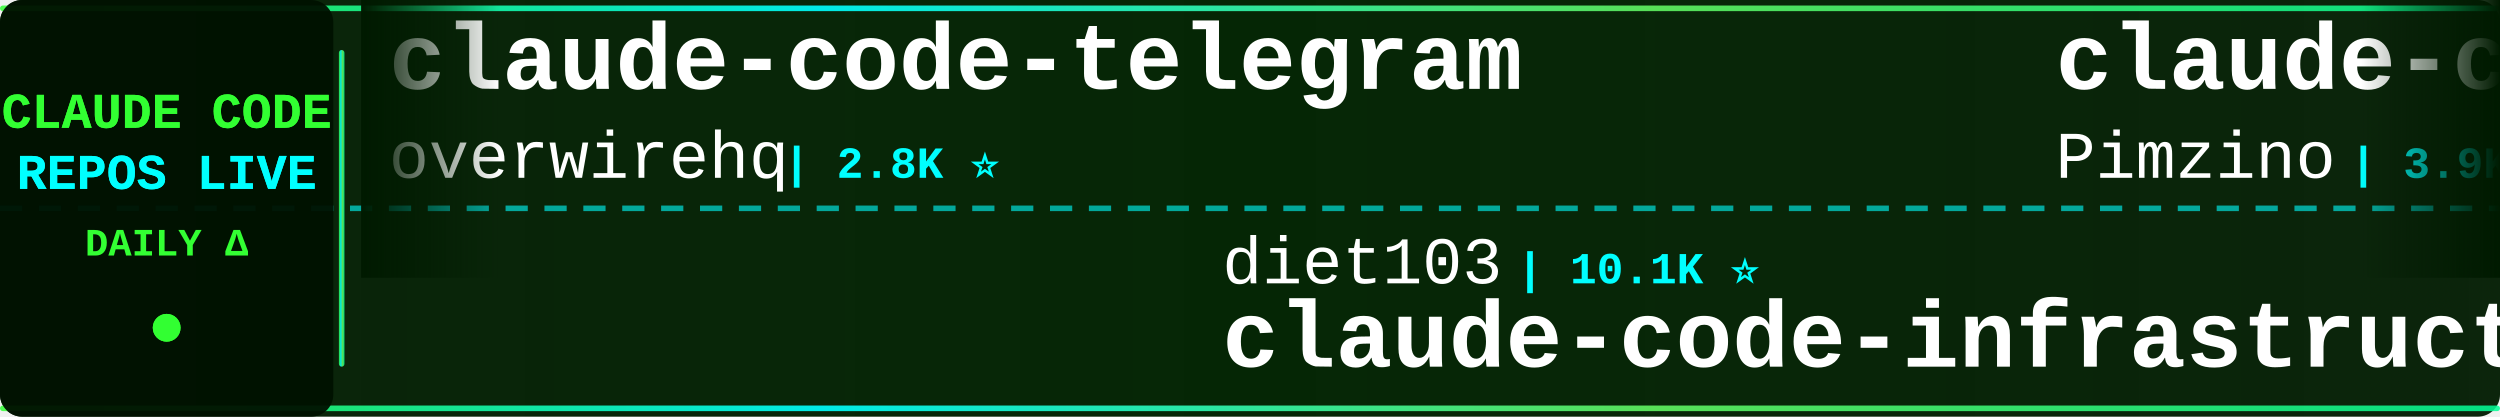
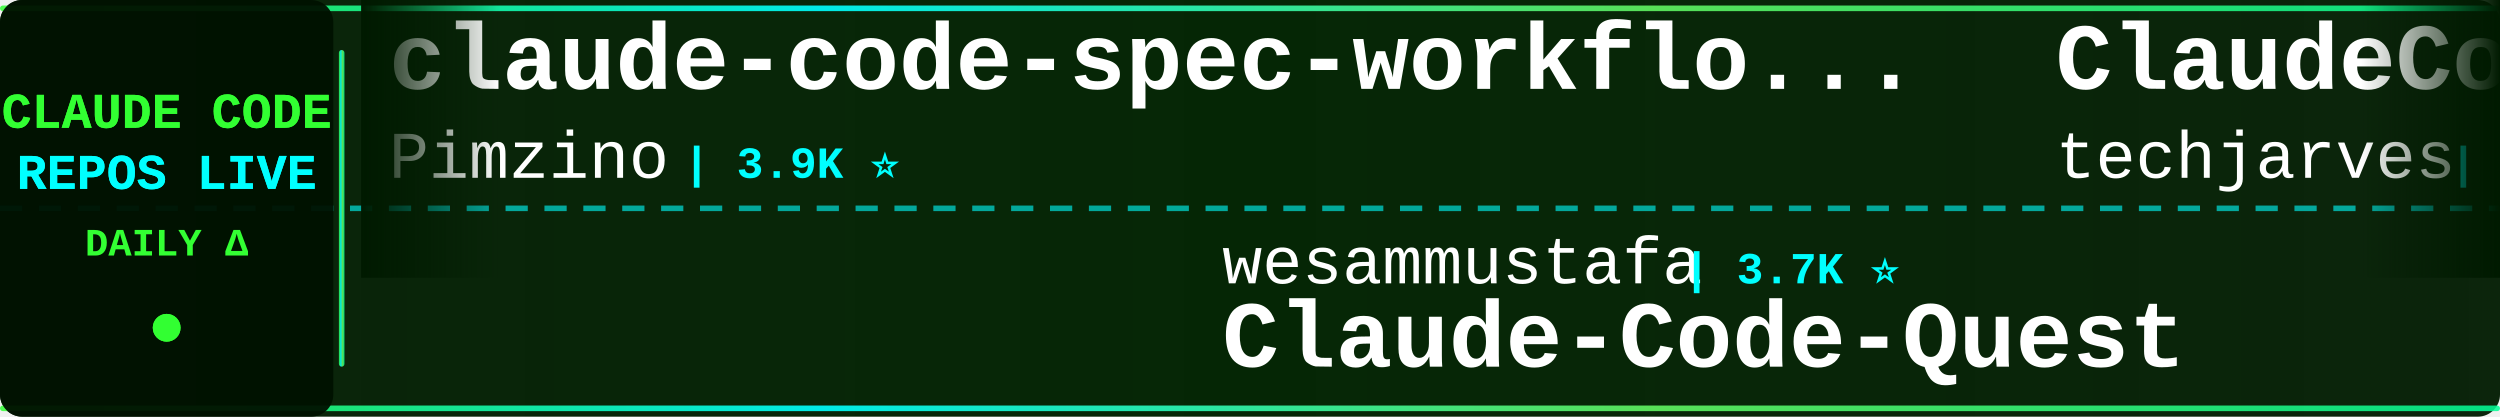
<svg xmlns="http://www.w3.org/2000/svg" width="900" height="150">
  <defs>
    <linearGradient id="tickerBg" x1="0%" y1="0%" x2="100%" y2="0%">
      <stop offset="0%" style="stop-color:#001a00;stop-opacity:0.95" />
      <stop offset="50%" style="stop-color:#002200;stop-opacity:0.98" />
      <stop offset="100%" style="stop-color:#001a00;stop-opacity:0.95" />
    </linearGradient>
    <linearGradient id="borderGrad" x1="0%" y1="0%" x2="100%" y2="0%">
      <stop offset="0%" style="stop-color:#33ff33;stop-opacity:0.85">
        <animate attributeName="stop-opacity" values="0.85;1;0.85" dur="2s" repeatCount="indefinite" />
      </stop>
      <stop offset="33%" style="stop-color:#00ffff;stop-opacity:0.9">
        <animate attributeName="stop-opacity" values="0.9;1;0.9" dur="2.2s" repeatCount="indefinite" />
      </stop>
      <stop offset="66%" style="stop-color:#66ff66;stop-opacity:0.85">
        <animate attributeName="stop-opacity" values="0.85;1;0.85" dur="1.8s" repeatCount="indefinite" />
      </stop>
      <stop offset="100%" style="stop-color:#00ff99;stop-opacity:0.85">
        <animate attributeName="stop-opacity" values="0.85;1;0.85" dur="2s" repeatCount="indefinite" />
      </stop>
    </linearGradient>
    <filter id="textGlow">
      <feGaussianBlur stdDeviation="0.1" result="coloredBlur" />
      <feMerge>
        <feMergeNode in="coloredBlur" />
        <feMergeNode in="SourceGraphic" />
      </feMerge>
    </filter>
    <filter id="metricGlow">
      <feGaussianBlur stdDeviation="0.2" result="coloredBlur" />
      <feMerge>
        <feMergeNode in="coloredBlur" />
        <feMergeNode in="SourceGraphic" />
      </feMerge>
    </filter>
    <linearGradient id="leftFade" x1="0%" y1="0%" x2="100%" y2="0%">
      <stop offset="0%" style="stop-color:#001a00;stop-opacity:1" />
      <stop offset="100%" style="stop-color:#001a00;stop-opacity:0" />
    </linearGradient>
    <linearGradient id="rightFade" x1="0%" y1="0%" x2="100%" y2="0%">
      <stop offset="0%" style="stop-color:#001a00;stop-opacity:0" />
      <stop offset="100%" style="stop-color:#001a00;stop-opacity:1" />
    </linearGradient>
  </defs>
  <rect width="900" height="150" fill="url(#tickerBg)" rx="8" />
  <rect x="0" y="2" width="900" height="2" fill="url(#borderGrad)" rx="1" />
  <rect x="0" y="146" width="900" height="2" fill="url(#borderGrad)" rx="1" />
  <line x1="0" y1="75" x2="900" y2="75" stroke="#00ffff" stroke-width="2" stroke-dasharray="8 6" opacity="0.6" />
  <rect x="0" y="0" width="120" height="150" fill="#001100" opacity="0.95" rx="8" />
  <text x="60" y="46" font-family="'Courier New', monospace" font-size="18" font-weight="bold" fill="#33ff33" text-anchor="middle" filter="url(#textGlow)">
    CLAUDE CODE
  </text>
  <text x="60" y="68" font-family="'Courier New', monospace" font-size="18" font-weight="bold" fill="#00ffff" text-anchor="middle" filter="url(#textGlow)">
    REPOS LIVE
  </text>
  <text x="60" y="92" font-family="'Courier New', monospace" font-size="14" font-weight="bold" fill="#33ff33" text-anchor="middle">
    DAILY Δ
  </text>
  <circle cx="60" cy="118" r="5" fill="#33ff33" filter="url(#metricGlow)">
    <animate attributeName="r" values="4;6;4" dur="1.5s" repeatCount="indefinite" />
    <animate attributeName="opacity" values="0.6;1;0.6" dur="1.5s" repeatCount="indefinite" />
  </circle>
  <rect x="122" y="18" width="2" height="114" fill="url(#borderGrad)" rx="1" />
  <clipPath id="tickerClip">
    <rect x="130" y="0" width="770" height="150" />
  </clipPath>
  <g clip-path="url(#tickerClip)">
    <g id="tickerItems">
      <animateTransform attributeName="transform" attributeType="XML" type="translate" from="0 0" to="-3000 0" dur="54s" repeatCount="indefinite" />
      <g transform="translate(0, 0)">
-         <text x="140" y="32" font-family="'Courier New', monospace" font-size="34" font-weight="bold" fill="#ffffff">claude-code-telegram</text>
-         <text x="140" y="64" font-family="'Courier New', monospace" font-size="24" font-weight="normal" fill="#ffffff" opacity="1.0">overwirehq</text>
-         <text x="282" y="64" font-family="'Courier New', monospace" font-size="16" font-weight="bold" fill="#00ffff"> | 2.8K ⭐</text>
-       </g>
-       <g transform="translate(300, 0)">
-         <text x="140" y="102" font-family="'Courier New', monospace" font-size="24" font-weight="normal" fill="#ffffff" opacity="1.0">diet103</text>
-         <text x="246" y="102" font-family="'Courier New', monospace" font-size="16" font-weight="bold" fill="#00ffff"> | 10.1K ⭐</text>
-         <text x="140" y="132" font-family="'Courier New', monospace" font-size="34" font-weight="bold" fill="#ffffff">claude-code-infrastructu...</text>
-       </g>
-       <g transform="translate(600, 0)">
        <text x="140" y="32" font-family="'Courier New', monospace" font-size="34" font-weight="bold" fill="#ffffff">claude-code-spec-workflo...</text>
        <text x="140" y="64" font-family="'Courier New', monospace" font-size="24" font-weight="normal" fill="#ffffff" opacity="1.0">Pimzino</text>
        <text x="246" y="64" font-family="'Courier New', monospace" font-size="16" font-weight="bold" fill="#00ffff"> | 3.9K ⭐</text>
      </g>
+       <g transform="translate(300, 0)">
+         <text x="140" y="102" font-family="'Courier New', monospace" font-size="24" font-weight="normal" fill="#ffffff" opacity="1.0">wesammustafa</text>
+         <text x="306" y="102" font-family="'Courier New', monospace" font-size="16" font-weight="bold" fill="#00ffff"> | 3.7K ⭐</text>
+         <text x="140" y="132" font-family="'Courier New', monospace" font-size="34" font-weight="bold" fill="#ffffff">Claude-Code-Quest</text>
+       </g>
+       <g transform="translate(600, 0)">
+         <text x="140" y="32" font-family="'Courier New', monospace" font-size="34" font-weight="bold" fill="#ffffff">ClaudeCode-Portable</text>
+         <text x="140" y="64" font-family="'Courier New', monospace" font-size="24" font-weight="normal" fill="#ffffff" opacity="1.0">techjarves</text>
+         <text x="282" y="64" font-family="'Courier New', monospace" font-size="16" font-weight="bold" fill="#00ffff"> | 1.6K ⭐</text>
+       </g>
      <g transform="translate(900, 0)">
-         <text x="140" y="102" font-family="'Courier New', monospace" font-size="24" font-weight="normal" fill="#ffffff" opacity="1.0">nicedreamzapp</text>
-         <text x="318" y="102" font-family="'Courier New', monospace" font-size="16" font-weight="bold" fill="#00ffff"> | 3.5K ⭐</text>
-         <text x="140" y="132" font-family="'Courier New', monospace" font-size="34" font-weight="bold" fill="#ffffff">claude-code-local</text>
+         <text x="140" y="102" font-family="'Courier New', monospace" font-size="24" font-weight="normal" fill="#ffffff" opacity="1.0">digitalsamba</text>
+         <text x="306" y="102" font-family="'Courier New', monospace" font-size="16" font-weight="bold" fill="#00ffff"> | 2.8K ⭐ +2</text>
+         <text x="140" y="132" font-family="'Courier New', monospace" font-size="34" font-weight="bold" fill="#ffffff">claude-code-video-toolki...</text>
      </g>
      <g transform="translate(1200, 0)">
-         <text x="140" y="32" font-family="'Courier New', monospace" font-size="34" font-weight="bold" fill="#ffffff">claude-code-source</text>
-         <text x="140" y="64" font-family="'Courier New', monospace" font-size="24" font-weight="normal" fill="#ffffff" opacity="1.0">JrCx7scC</text>
-         <text x="258" y="64" font-family="'Courier New', monospace" font-size="16" font-weight="bold" fill="#00ffff"> | 377 ⭐</text>
+         <text x="140" y="32" font-family="'Courier New', monospace" font-size="34" font-weight="bold" fill="#ffffff">claude-code-base-action</text>
+         <text x="140" y="64" font-family="'Courier New', monospace" font-size="24" font-weight="normal" fill="#ffffff" opacity="1.0">anthropics</text>
+         <text x="282" y="64" font-family="'Courier New', monospace" font-size="16" font-weight="bold" fill="#00ffff"> | 1.1K ⭐</text>
      </g>
      <g transform="translate(1500, 0)">
-         <text x="140" y="102" font-family="'Courier New', monospace" font-size="24" font-weight="normal" fill="#ffffff" opacity="1.0">VILA-Lab</text>
-         <text x="258" y="102" font-family="'Courier New', monospace" font-size="16" font-weight="bold" fill="#00ffff"> | 2.3K ⭐</text>
-         <text x="140" y="132" font-family="'Courier New', monospace" font-size="34" font-weight="bold" fill="#ffffff">Dive-into-Claude-Code</text>
+         <text x="140" y="102" font-family="'Courier New', monospace" font-size="24" font-weight="normal" fill="#ffffff" opacity="1.0">ykdojo</text>
+         <text x="234" y="102" font-family="'Courier New', monospace" font-size="16" font-weight="bold" fill="#00ffff"> | 10.4K ⭐ +1</text>
+         <text x="140" y="132" font-family="'Courier New', monospace" font-size="34" font-weight="bold" fill="#ffffff">claude-code-tips</text>
      </g>
      <g transform="translate(1800, 0)">
-         <text x="140" y="32" font-family="'Courier New', monospace" font-size="34" font-weight="bold" fill="#ffffff">claude-code-tips</text>
-         <text x="140" y="64" font-family="'Courier New', monospace" font-size="24" font-weight="normal" fill="#ffffff" opacity="1.0">ykdojo</text>
-         <text x="234" y="64" font-family="'Courier New', monospace" font-size="16" font-weight="bold" fill="#00ffff"> | 10.4K ⭐ +1</text>
+         <text x="140" y="32" font-family="'Courier New', monospace" font-size="34" font-weight="bold" fill="#ffffff">claude-code-analysis</text>
+         <text x="140" y="64" font-family="'Courier New', monospace" font-size="24" font-weight="normal" fill="#ffffff" opacity="1.0">liuup</text>
+         <text x="222" y="64" font-family="'Courier New', monospace" font-size="16" font-weight="bold" fill="#00ffff"> | 4.1K ⭐</text>
      </g>
      <g transform="translate(2100, 0)">
-         <text x="140" y="102" font-family="'Courier New', monospace" font-size="24" font-weight="normal" fill="#ffffff" opacity="1.0">ccplugins</text>
-         <text x="270" y="102" font-family="'Courier New', monospace" font-size="16" font-weight="bold" fill="#00ffff"> | 1.0K ⭐</text>
-         <text x="140" y="132" font-family="'Courier New', monospace" font-size="34" font-weight="bold" fill="#ffffff">awesome-claude-code-plug...</text>
+         <text x="140" y="102" font-family="'Courier New', monospace" font-size="24" font-weight="normal" fill="#ffffff" opacity="1.0">Yuyz0112</text>
+         <text x="258" y="102" font-family="'Courier New', monospace" font-size="16" font-weight="bold" fill="#00ffff"> | 2.5K ⭐</text>
+         <text x="140" y="132" font-family="'Courier New', monospace" font-size="34" font-weight="bold" fill="#ffffff">claude-code-reverse</text>
      </g>
      <g transform="translate(2400, 0)">
-         <text x="140" y="32" font-family="'Courier New', monospace" font-size="34" font-weight="bold" fill="#ffffff">claude-code-source-build</text>
-         <text x="140" y="64" font-family="'Courier New', monospace" font-size="24" font-weight="normal" fill="#ffffff" opacity="1.0">andrew-kramer-inno</text>
-         <text x="378" y="64" font-family="'Courier New', monospace" font-size="16" font-weight="bold" fill="#00ffff"> | 595 ⭐ +1</text>
+         <text x="140" y="32" font-family="'Courier New', monospace" font-size="34" font-weight="bold" fill="#ffffff">claude-code-guide</text>
+         <text x="140" y="64" font-family="'Courier New', monospace" font-size="24" font-weight="normal" fill="#ffffff" opacity="1.0">Cranot</text>
+         <text x="234" y="64" font-family="'Courier New', monospace" font-size="16" font-weight="bold" fill="#00ffff"> | 2.9K ⭐</text>
      </g>
      <g transform="translate(2700, 0)">
-         <text x="140" y="102" font-family="'Courier New', monospace" font-size="24" font-weight="normal" fill="#ffffff" opacity="1.0">davila7</text>
-         <text x="246" y="102" font-family="'Courier New', monospace" font-size="16" font-weight="bold" fill="#00ffff"> | 34.2K ⭐ +3</text>
-         <text x="140" y="132" font-family="'Courier New', monospace" font-size="34" font-weight="bold" fill="#ffffff">claude-code-templates</text>
+         <text x="140" y="102" font-family="'Courier New', monospace" font-size="24" font-weight="normal" fill="#ffffff" opacity="1.0">ChrisWiles</text>
+         <text x="282" y="102" font-family="'Courier New', monospace" font-size="16" font-weight="bold" fill="#00ffff"> | 6.1K ⭐ +1</text>
+         <text x="140" y="132" font-family="'Courier New', monospace" font-size="34" font-weight="bold" fill="#ffffff">claude-code-showcase</text>
      </g>
      <g transform="translate(3000, 0)">
-         <text x="140" y="32" font-family="'Courier New', monospace" font-size="34" font-weight="bold" fill="#ffffff">claude-code-telegram</text>
-         <text x="140" y="64" font-family="'Courier New', monospace" font-size="24" font-weight="normal" fill="#ffffff" opacity="1.0">overwirehq</text>
-         <text x="282" y="64" font-family="'Courier New', monospace" font-size="16" font-weight="bold" fill="#00ffff"> | 2.8K ⭐</text>
-       </g>
-       <g transform="translate(3300, 0)">
-         <text x="140" y="102" font-family="'Courier New', monospace" font-size="24" font-weight="normal" fill="#ffffff" opacity="1.0">diet103</text>
-         <text x="246" y="102" font-family="'Courier New', monospace" font-size="16" font-weight="bold" fill="#00ffff"> | 10.1K ⭐</text>
-         <text x="140" y="132" font-family="'Courier New', monospace" font-size="34" font-weight="bold" fill="#ffffff">claude-code-infrastructu...</text>
-       </g>
-       <g transform="translate(3600, 0)">
        <text x="140" y="32" font-family="'Courier New', monospace" font-size="34" font-weight="bold" fill="#ffffff">claude-code-spec-workflo...</text>
        <text x="140" y="64" font-family="'Courier New', monospace" font-size="24" font-weight="normal" fill="#ffffff" opacity="1.0">Pimzino</text>
        <text x="246" y="64" font-family="'Courier New', monospace" font-size="16" font-weight="bold" fill="#00ffff"> | 3.9K ⭐</text>
      </g>
+       <g transform="translate(3300, 0)">
+         <text x="140" y="102" font-family="'Courier New', monospace" font-size="24" font-weight="normal" fill="#ffffff" opacity="1.0">wesammustafa</text>
+         <text x="306" y="102" font-family="'Courier New', monospace" font-size="16" font-weight="bold" fill="#00ffff"> | 3.7K ⭐</text>
+         <text x="140" y="132" font-family="'Courier New', monospace" font-size="34" font-weight="bold" fill="#ffffff">Claude-Code-Quest</text>
+       </g>
+       <g transform="translate(3600, 0)">
+         <text x="140" y="32" font-family="'Courier New', monospace" font-size="34" font-weight="bold" fill="#ffffff">ClaudeCode-Portable</text>
+         <text x="140" y="64" font-family="'Courier New', monospace" font-size="24" font-weight="normal" fill="#ffffff" opacity="1.0">techjarves</text>
+         <text x="282" y="64" font-family="'Courier New', monospace" font-size="16" font-weight="bold" fill="#00ffff"> | 1.6K ⭐</text>
+       </g>
      <g transform="translate(3900, 0)">
-         <text x="140" y="102" font-family="'Courier New', monospace" font-size="24" font-weight="normal" fill="#ffffff" opacity="1.0">nicedreamzapp</text>
-         <text x="318" y="102" font-family="'Courier New', monospace" font-size="16" font-weight="bold" fill="#00ffff"> | 3.5K ⭐</text>
-         <text x="140" y="132" font-family="'Courier New', monospace" font-size="34" font-weight="bold" fill="#ffffff">claude-code-local</text>
+         <text x="140" y="102" font-family="'Courier New', monospace" font-size="24" font-weight="normal" fill="#ffffff" opacity="1.0">digitalsamba</text>
+         <text x="306" y="102" font-family="'Courier New', monospace" font-size="16" font-weight="bold" fill="#00ffff"> | 2.8K ⭐ +2</text>
+         <text x="140" y="132" font-family="'Courier New', monospace" font-size="34" font-weight="bold" fill="#ffffff">claude-code-video-toolki...</text>
      </g>
    </g>
  </g>
  <rect x="130" y="0" width="50" height="100" fill="url(#leftFade)" />
  <rect x="850" y="0" width="50" height="100" fill="url(#rightFade)" />
</svg>
